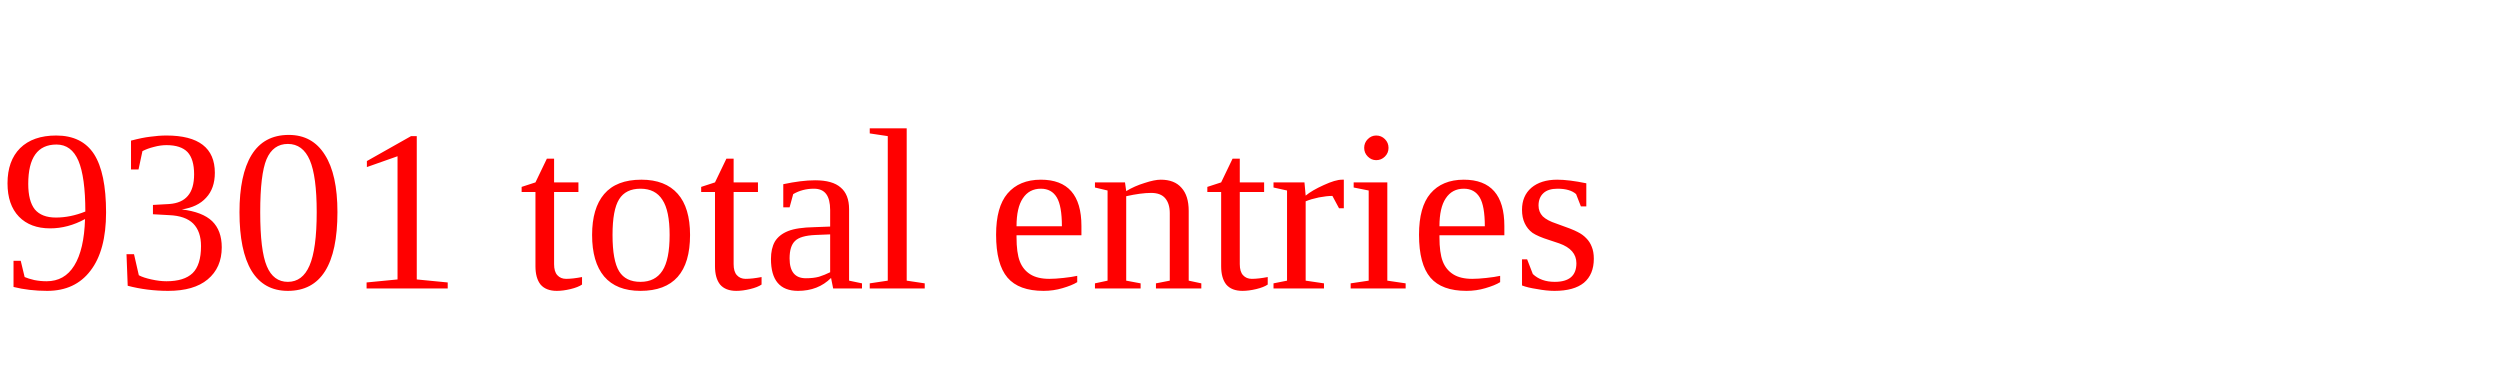
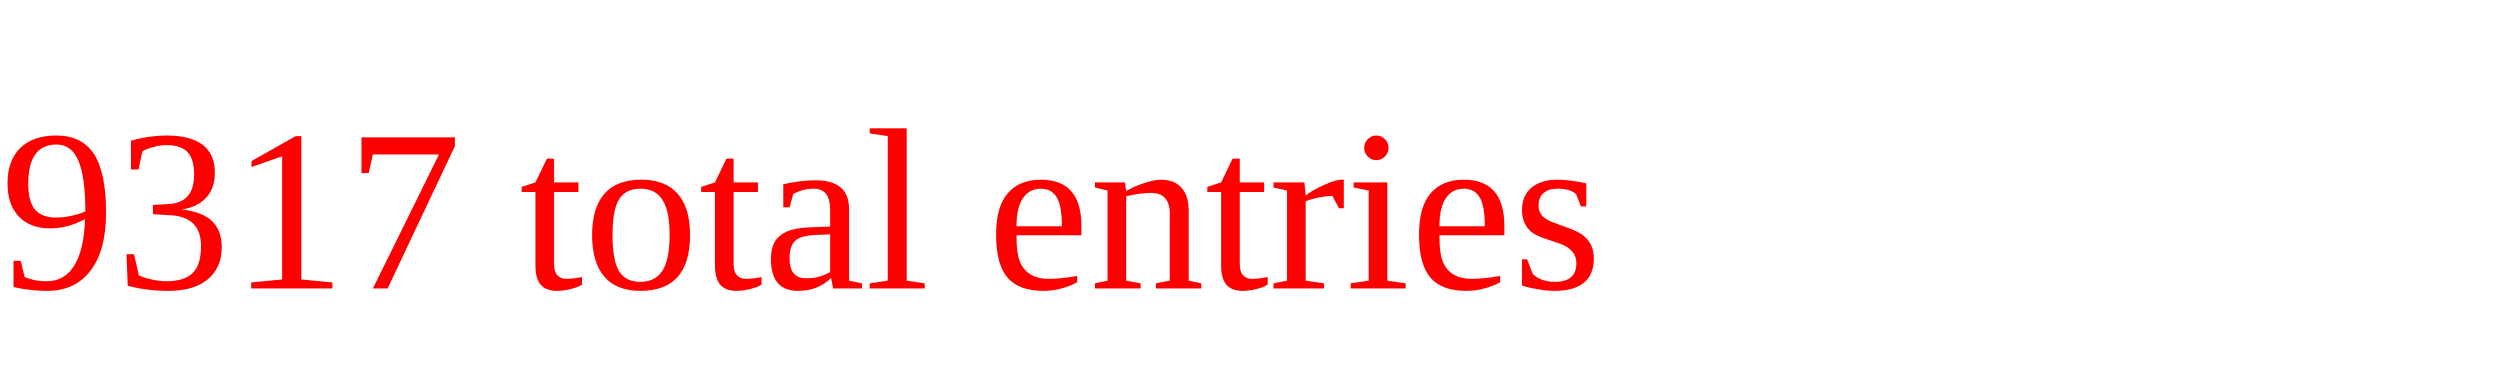
<svg xmlns="http://www.w3.org/2000/svg" height="20" width="130" version="1.1">
-   <text x="0" y="15" fill="red">9301 total entries</text>
+   <text x="0" y="15" fill="red">9317 total entries</text>
</svg>
